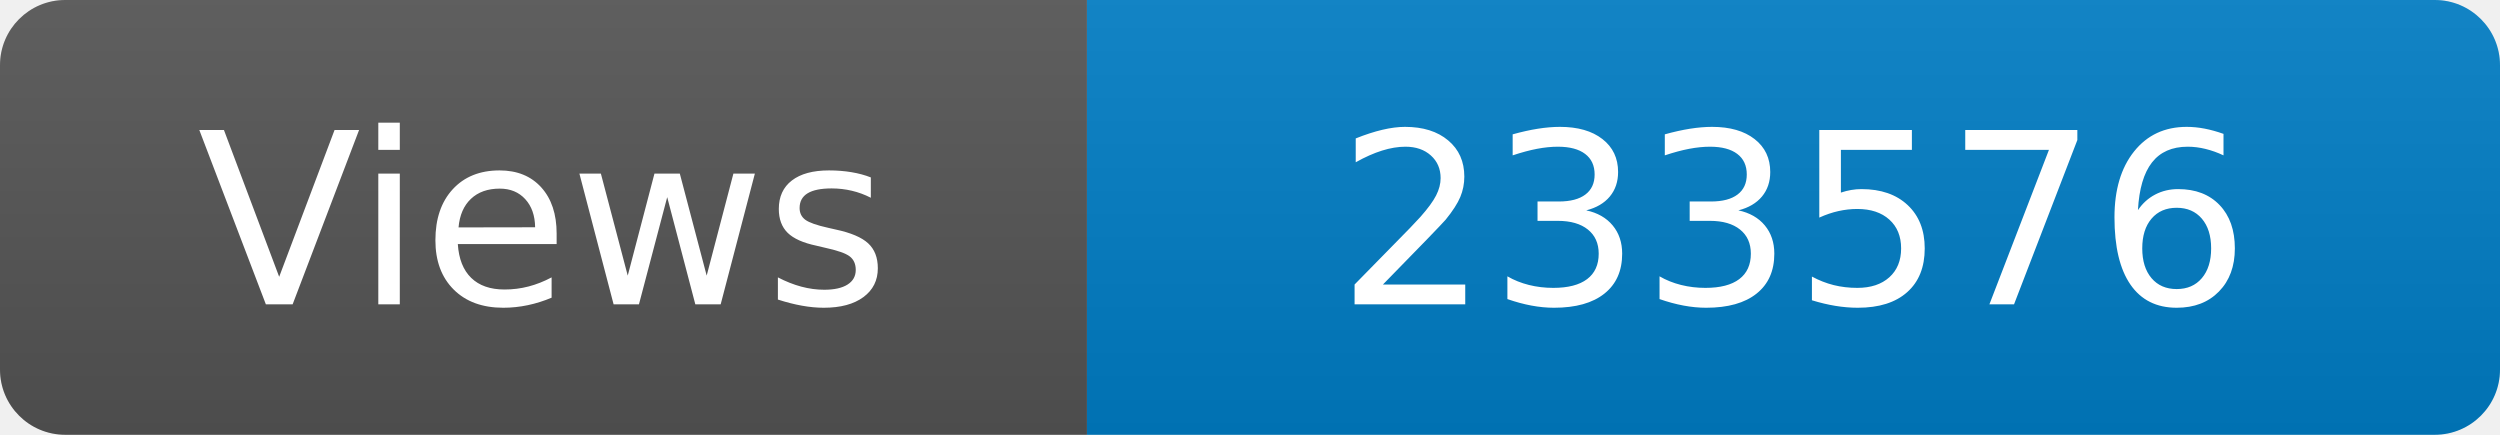
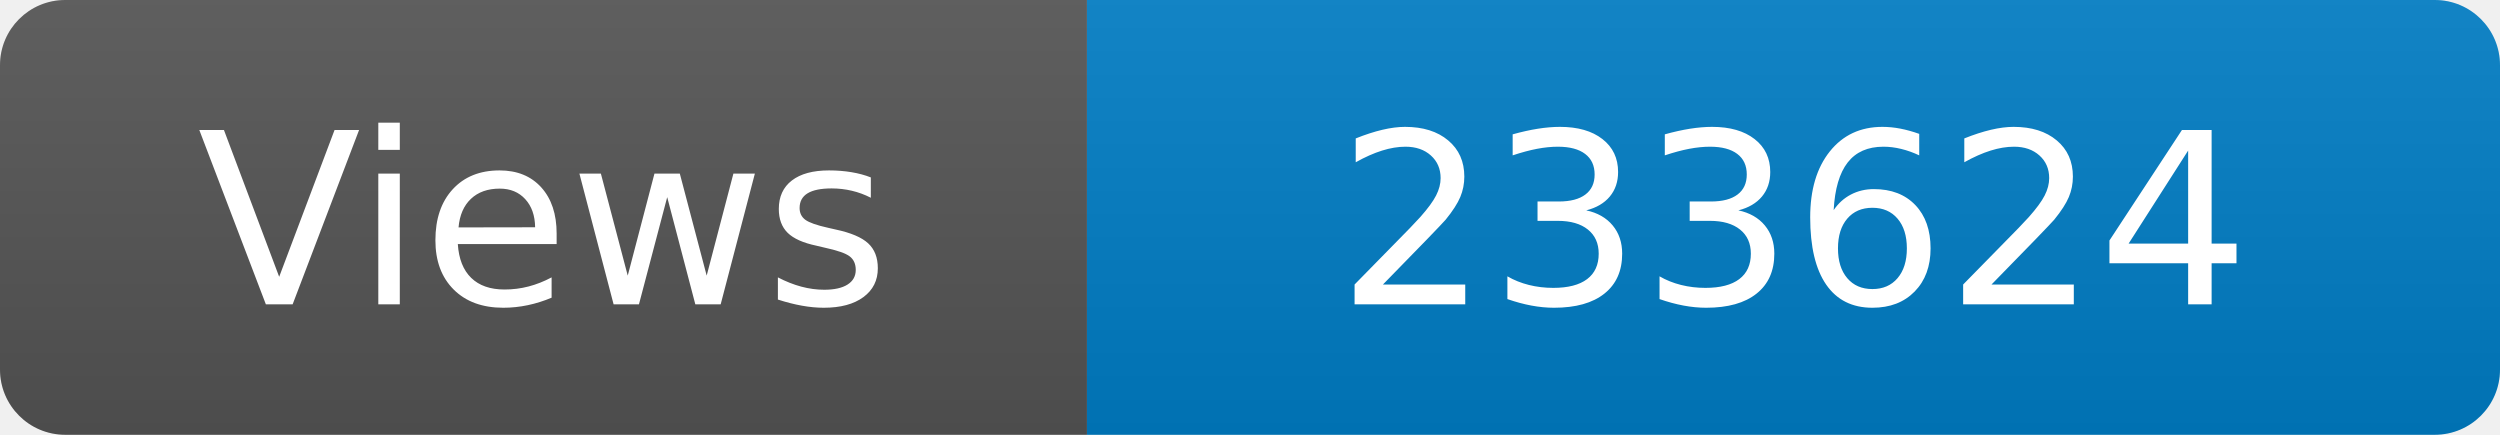
<svg xmlns="http://www.w3.org/2000/svg" width="115" height="20" role="img" aria-label="Maintained?: yes">
  <linearGradient id="s" x2="0" y2="100%">
    <stop offset="0" stop-color="#bbb" stop-opacity=".1" />
    <stop offset="1" stop-opacity=".1" />
  </linearGradient>
  <clipPath id="r">
    <rect width="115" height="20" rx="3" fill="#fff" />
  </clipPath>
  <g clip-path="url(#r)">
    <rect width="50" height="20" fill="#555" />
    <rect x="50" width="160" height="20" fill="#007ec6" />
    <rect width="115" height="20" fill="url(#s)" />
  </g>
  <g fill="#fff" text-anchor="middle" font-family="Verdana,Geneva,DejaVu Sans,sans-serif" font-size="110">
    <text x="250" y="140" transform="scale(.1)" fill="#fff">Views</text>
-     <text x="825" y="140" transform="scale(.1)" fill="#fff">233576</text>
+     <text x="825" y="140" transform="scale(.1)" fill="#fff">233624</text>
  </g>
</svg>
